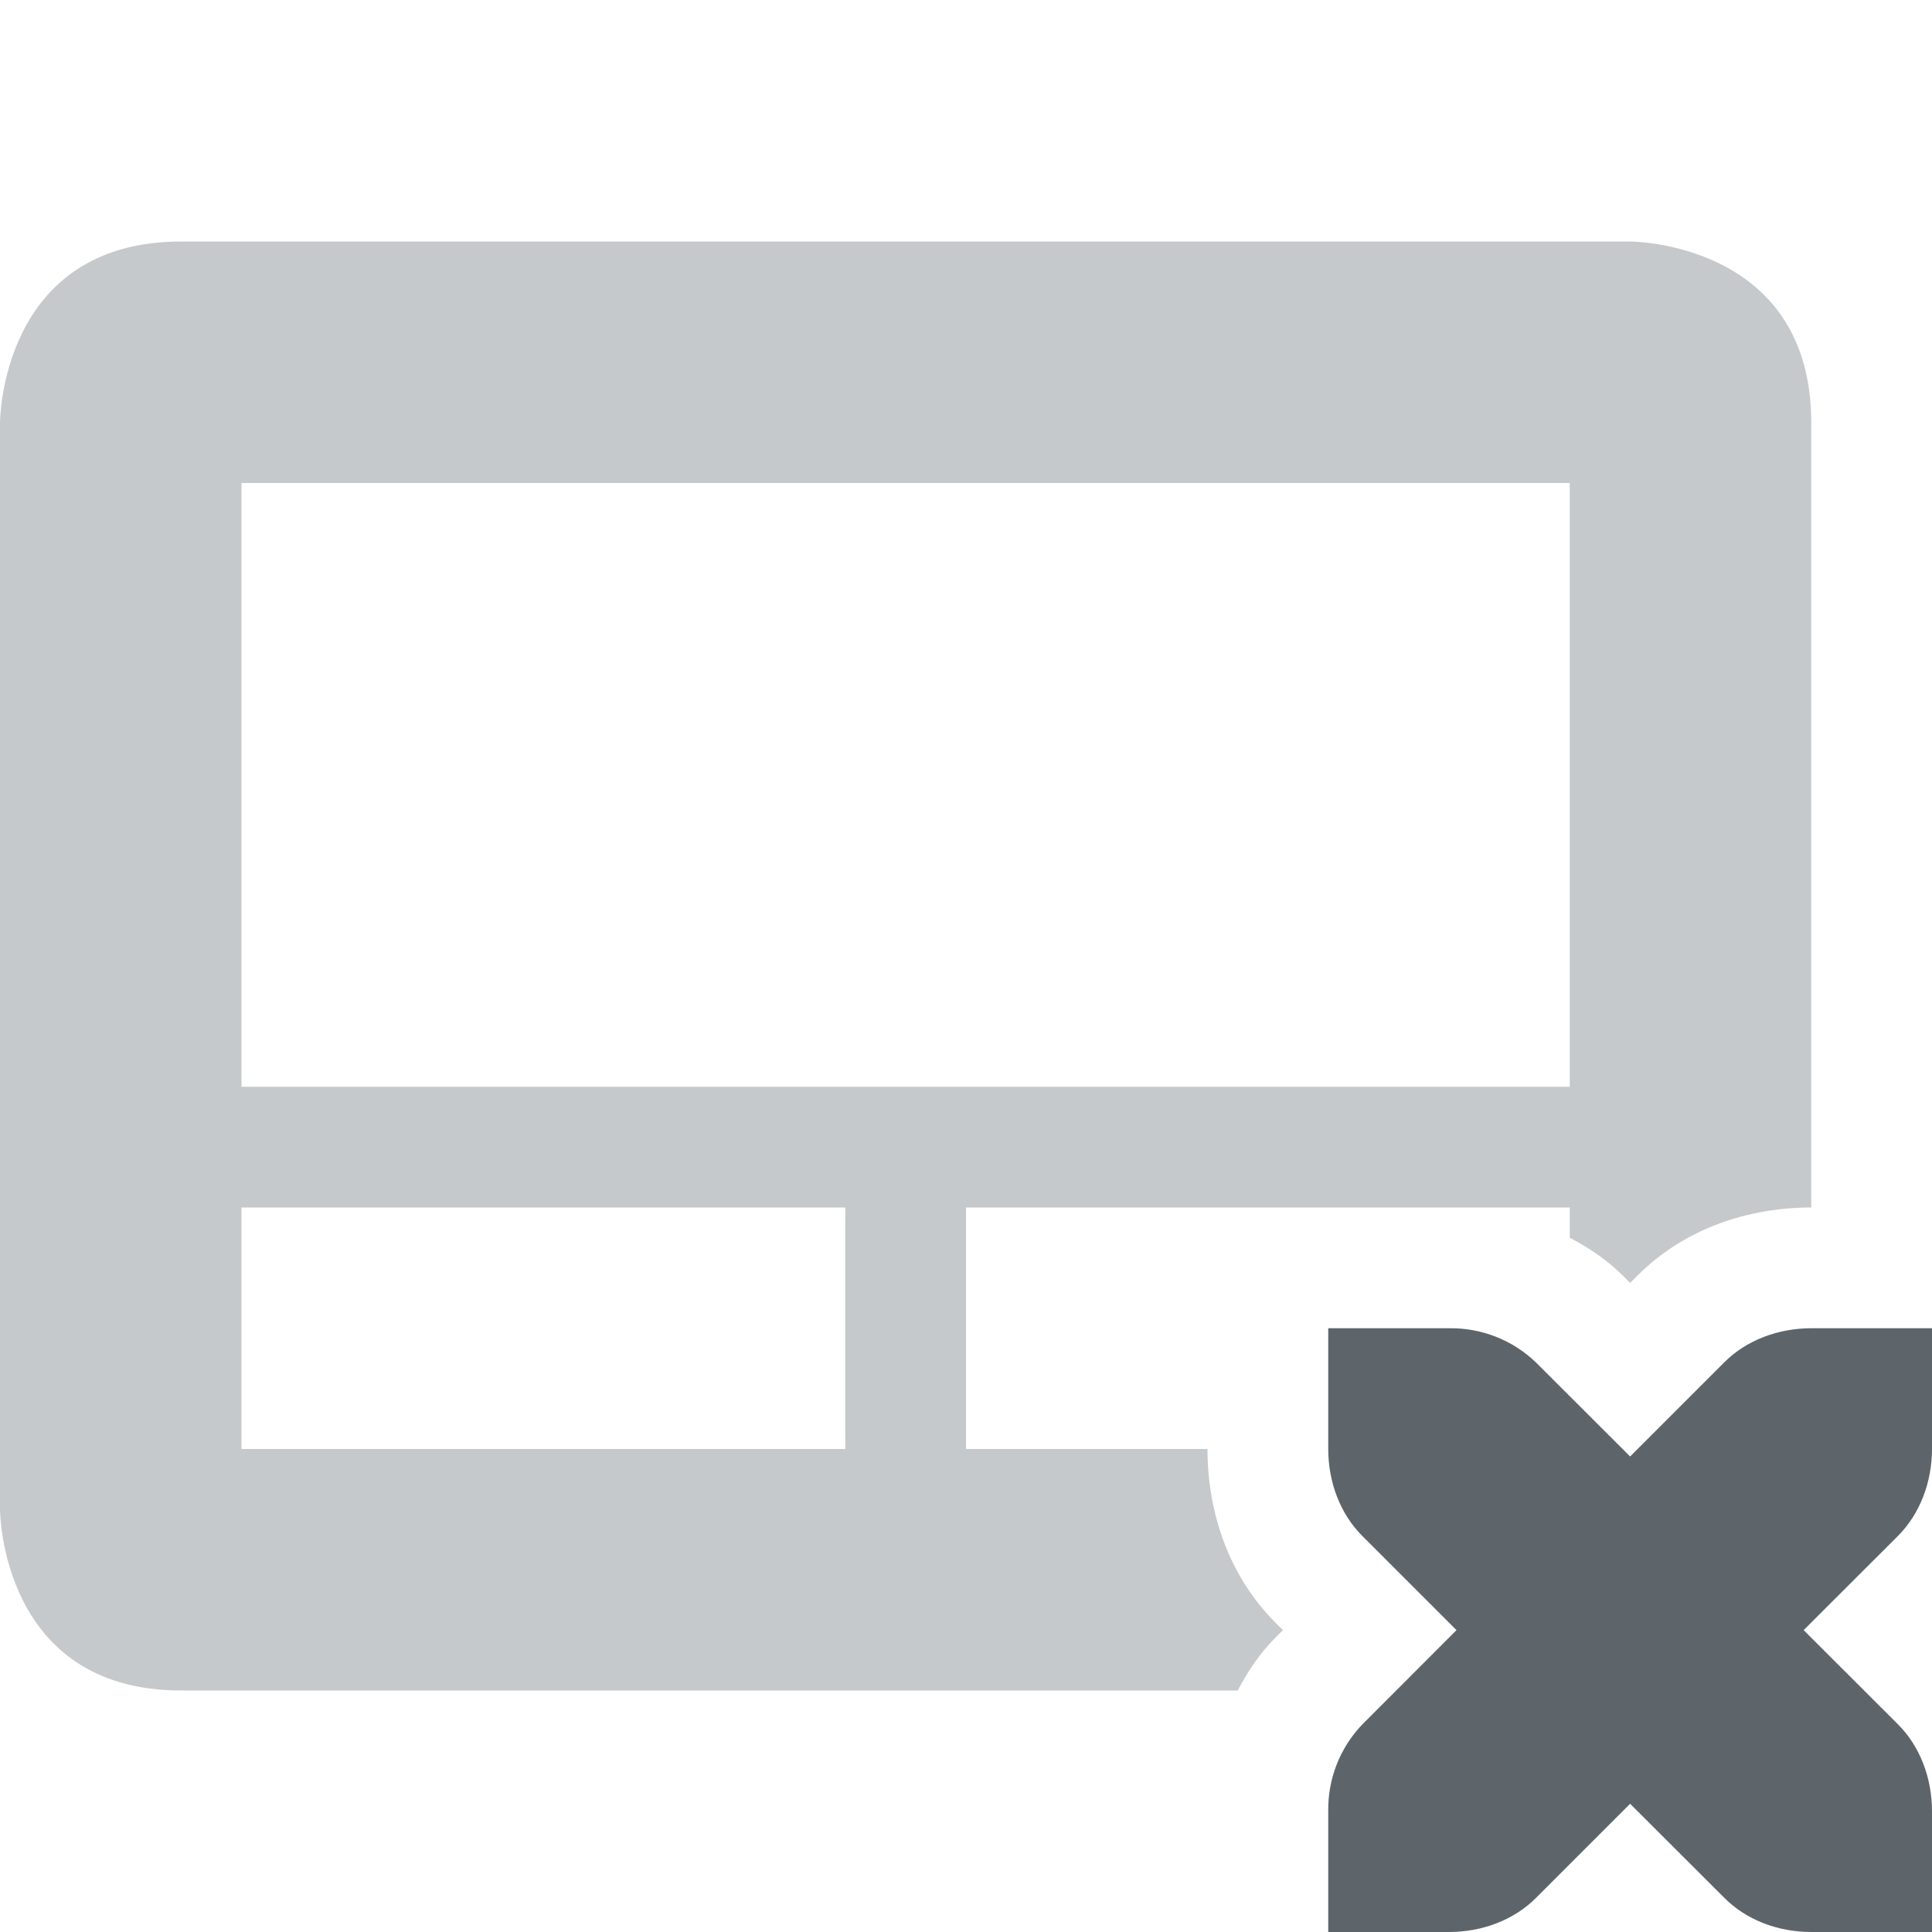
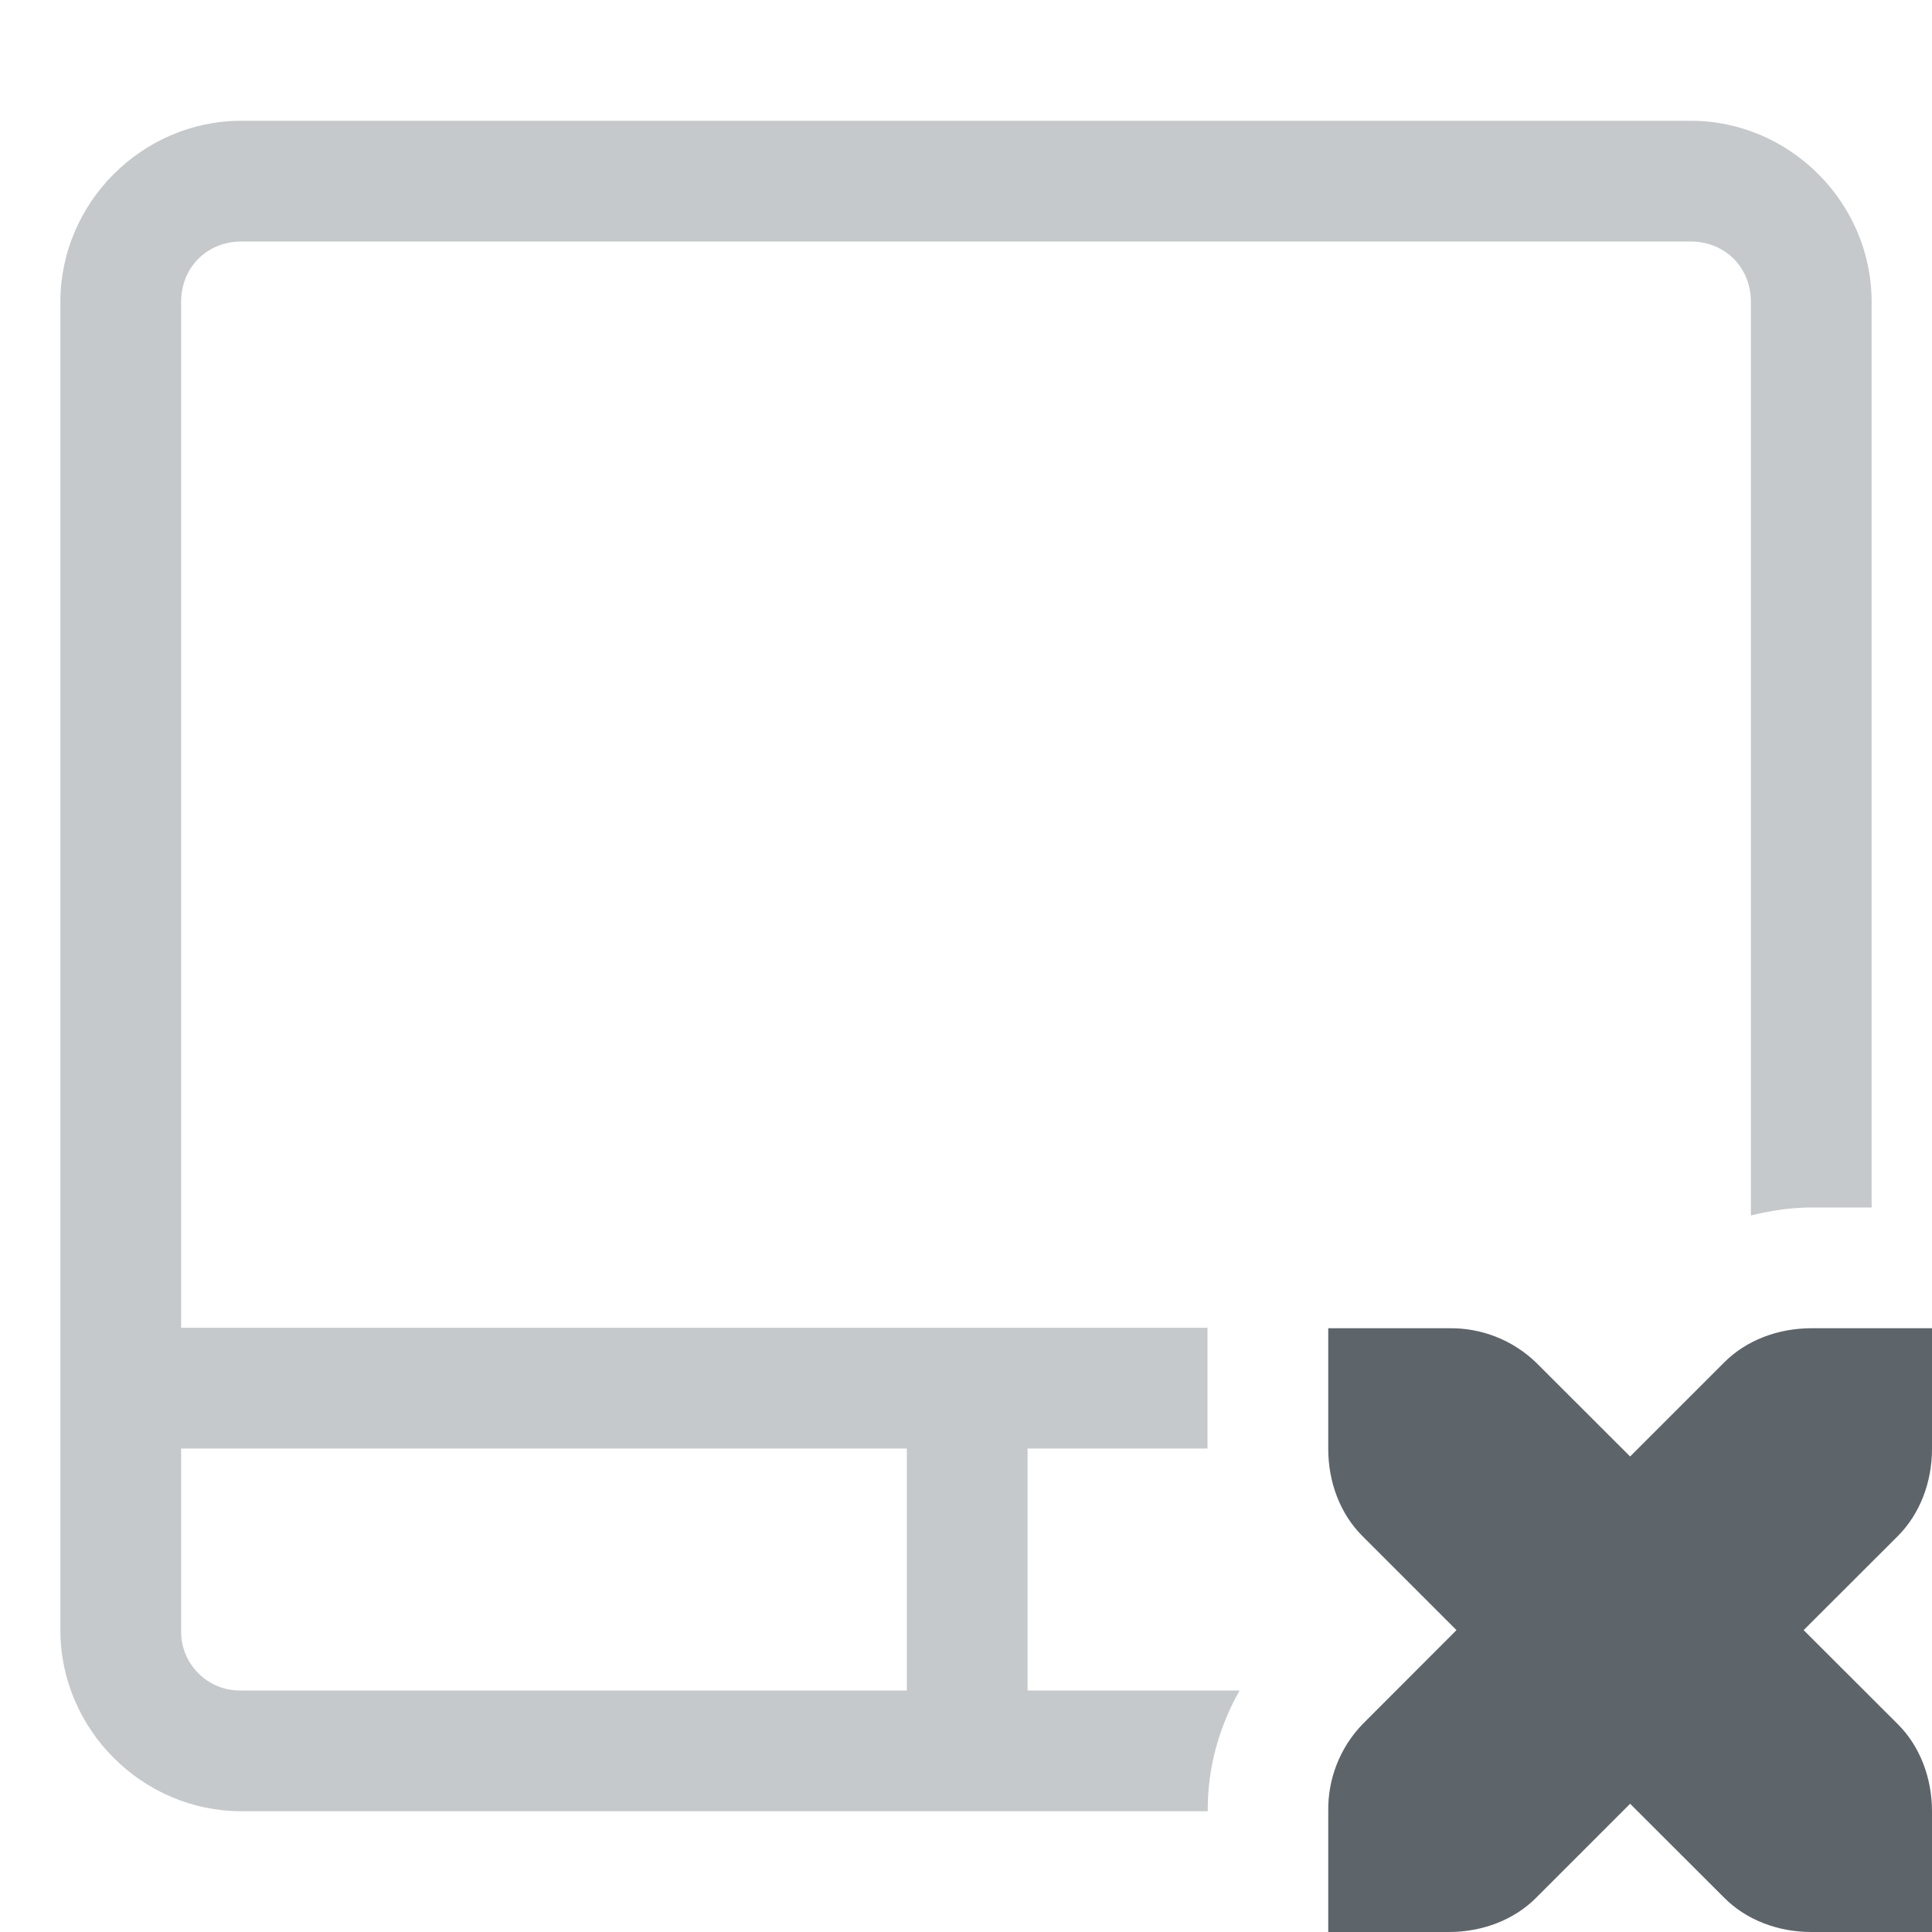
- <svg xmlns="http://www.w3.org/2000/svg" width="16" height="16">
-   <path d="M1.5 2C0 2 0 3.5 0 3.5v9S0 14 1.5 14h8.75c.084-.158.18-.305.313-.438l.062-.062-.063-.063c-.39-.39-.562-.919-.562-1.437H8v-2h5v.25c.158.084.305.18.438.313l.062.062.063-.063c.39-.39.919-.562 1.437-.562V3.5C15 2 13.5 2 13.5 2h-12zM2 4h11v5H2V4zm0 6h5v2H2v-2z" opacity=".35" fill="#5d656b" />
+ <svg xmlns="http://www.w3.org/2000/svg" width="16" height="16" version="1.1">
+   <path d="m2 1c-0.822 0-1.5 0.678-1.5 1.5v11c0 0.822 0.678 1.5 1.5 1.5h8.002c-0.003-0.354 0.092-0.696 0.264-1h-1.756v-2.004h1.49v-1h-8.5v-8.496c0-0.286 0.215-0.5 0.5-0.5h12c0.286 0 0.5 0.214 0.5 0.5v7.566c0.164-0.04 0.331-0.066 0.5-0.066h0.5v-7.5c0-0.822-0.677-1.5-1.5-1.5zm-0.5 10.996h6.01v2.004h-5.51c-0.279 0.007-0.507-0.221-0.5-0.5z" color="#000000" fill="#5d656b" opacity=".35" style="font-feature-settings:normal;font-variant-alternates:normal;font-variant-caps:normal;font-variant-ligatures:normal;font-variant-numeric:normal;font-variant-position:normal;isolation:auto;mix-blend-mode:normal;shape-padding:0;text-decoration-color:#000000;text-decoration-line:none;text-decoration-style:solid;text-indent:0;text-orientation:mixed;text-transform:none" />
  <path d="M11 11v1c0 .276.1.538.281.719l.781.781-.78.781A1.015 1.015 0 0 0 11 15v1h1c.276 0 .538-.1.719-.281l.781-.781.781.78c.181.182.443.282.719.282h1v-1c0-.276-.1-.538-.281-.719l-.782-.781.782-.781c.18-.181.281-.443.281-.719v-1h-1c-.276 0-.538.1-.719.281l-.781.781-.781-.78A1.015 1.015 0 0 0 12 11h-1z" fill="#5d656b" />
</svg>
